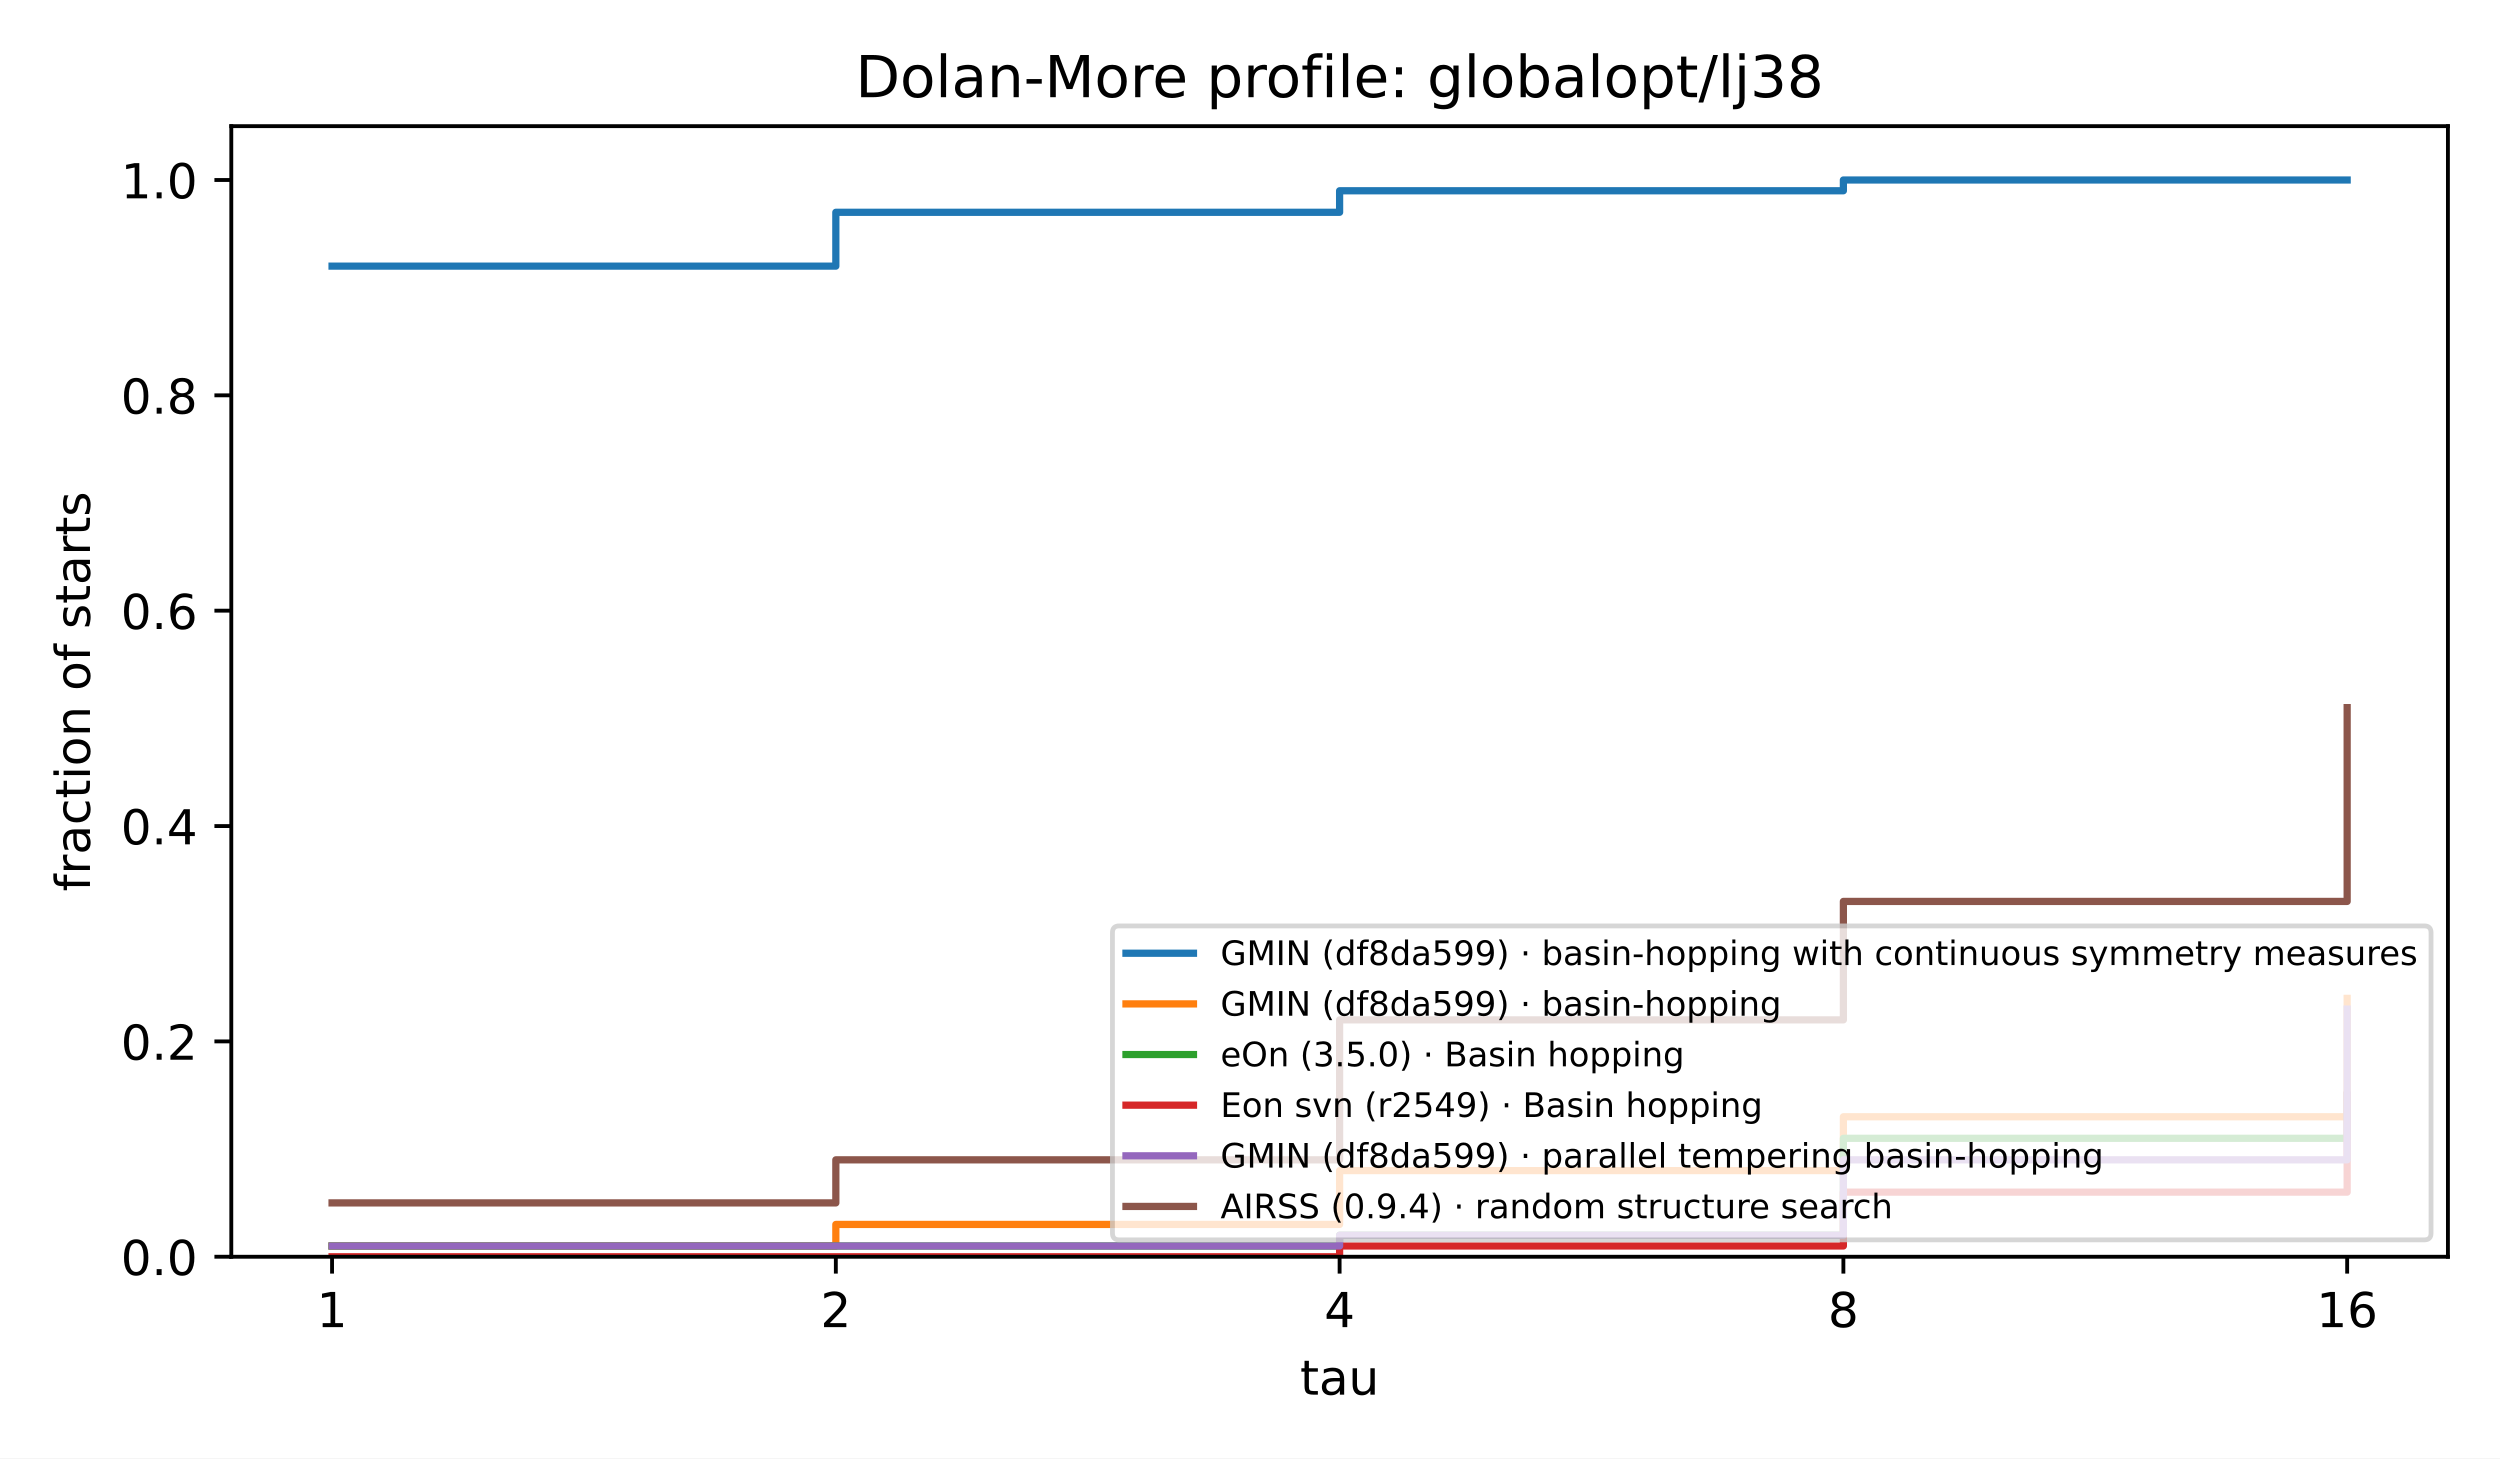
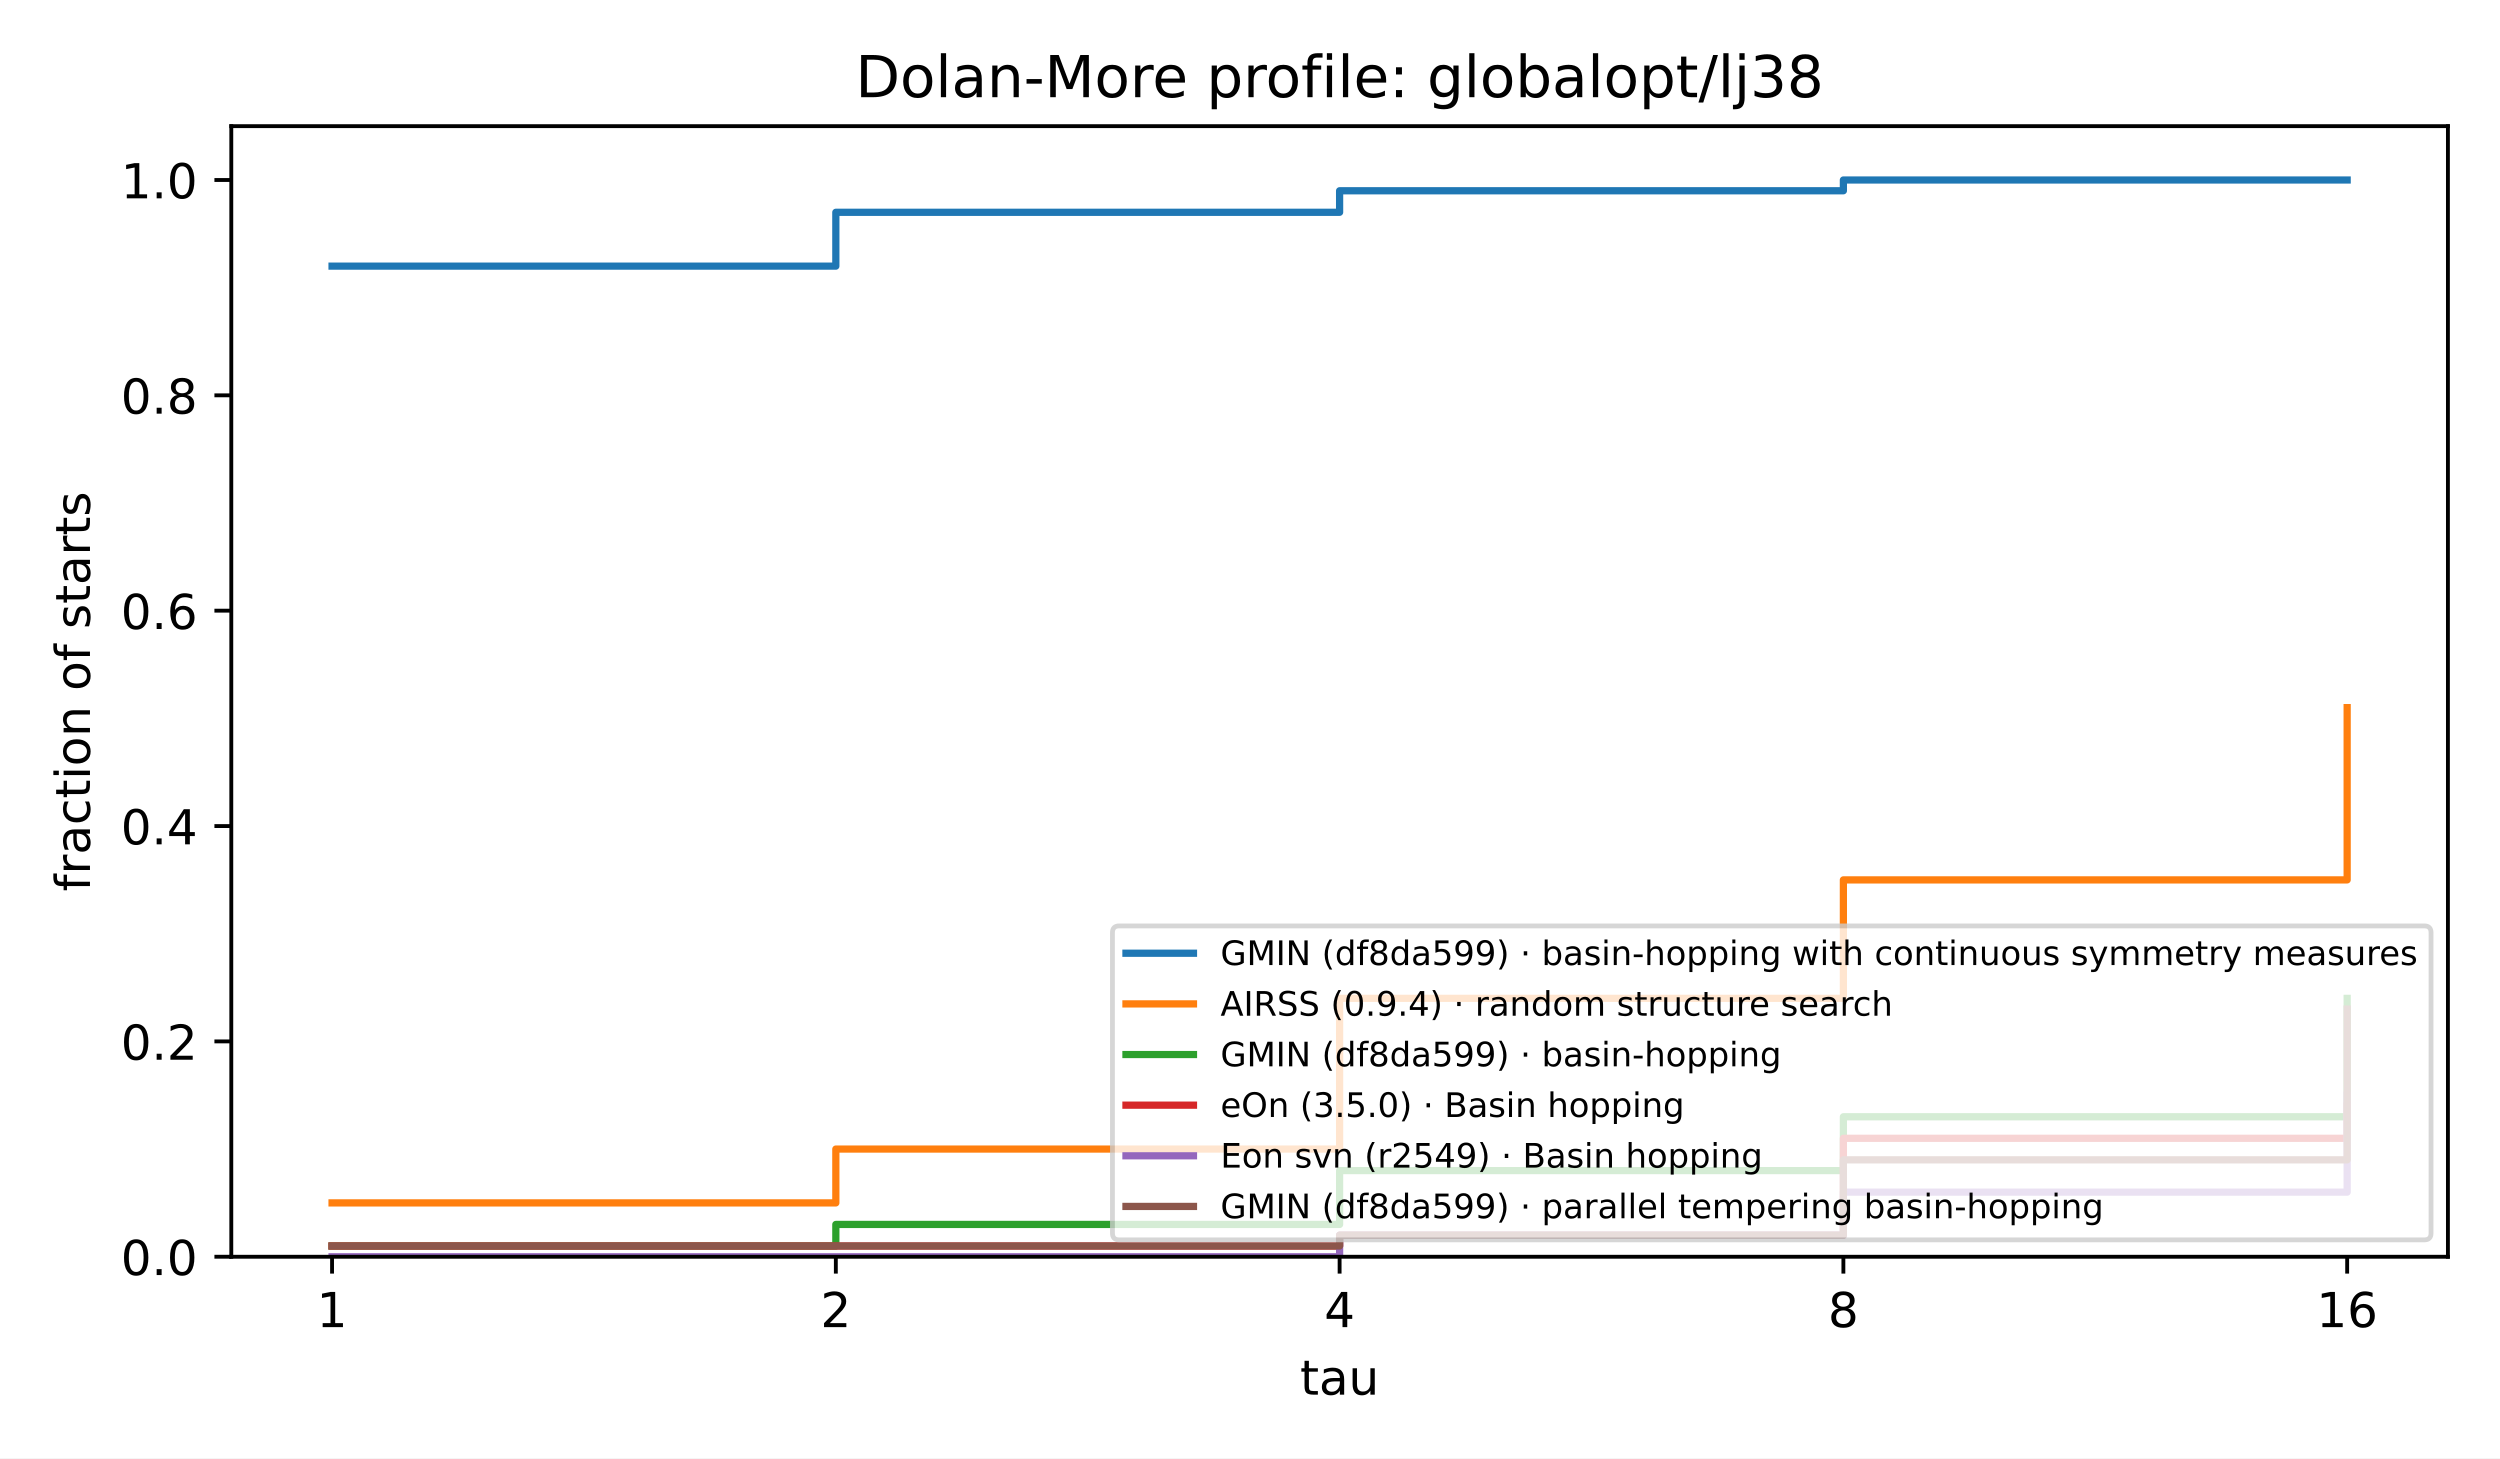
<svg xmlns="http://www.w3.org/2000/svg" xmlns:xlink="http://www.w3.org/1999/xlink" width="518.4pt" height="302.4pt" viewBox="0 0 518.4 302.4" version="1.1">
  <defs>
    <style type="text/css">*{stroke-linejoin: round; stroke-linecap: butt}</style>
  </defs>
  <g id="figure_1">
    <g id="patch_1">
      <path d="M 0 302.4  L 518.4 302.4  L 518.4 0  L 0 0  z " style="fill: #ffffff" />
    </g>
    <g id="axes_1">
      <g id="patch_2">
        <path d="M 47.962 260.6  L 507.6 260.6  L 507.6 26.16  L 47.962 26.16  z " style="fill: #ffffff" />
      </g>
      <g id="matplotlib.axis_1">
        <g id="xtick_1">
          <g id="line2d_1">
            <defs>
              <path id="m8ea4d47d77" d="M 0 0  L 0 3.5  " style="stroke: #000000; stroke-width: 0.8" />
            </defs>
            <g>
              <use xlink:href="#m8ea4d47d77" x="68.855" y="260.6" style="stroke: #000000; stroke-width: 0.8" />
            </g>
          </g>
          <g id="text_1">
            <text style="font-size: 10px; font-family: 'DejaVu Sans', 'Bitstream Vera Sans', 'Computer Modern Sans Serif', 'Lucida Grande', 'Verdana', 'Geneva', 'Lucid', 'Arial', 'Helvetica', 'Avant Garde', sans-serif; text-anchor: middle" x="68.855" y="275.198" transform="rotate(-0 68.85496 275.1977)">1</text>
          </g>
        </g>
        <g id="xtick_2">
          <g id="line2d_2">
            <g>
              <use xlink:href="#m8ea4d47d77" x="173.318" y="260.6" style="stroke: #000000; stroke-width: 0.8" />
            </g>
          </g>
          <g id="text_2">
            <text style="font-size: 10px; font-family: 'DejaVu Sans', 'Bitstream Vera Sans', 'Computer Modern Sans Serif', 'Lucida Grande', 'Verdana', 'Geneva', 'Lucid', 'Arial', 'Helvetica', 'Avant Garde', sans-serif; text-anchor: middle" x="173.318" y="275.198" transform="rotate(-0 173.3181 275.1977)">2</text>
          </g>
        </g>
        <g id="xtick_3">
          <g id="line2d_3">
            <g>
              <use xlink:href="#m8ea4d47d77" x="277.781" y="260.6" style="stroke: #000000; stroke-width: 0.8" />
            </g>
          </g>
          <g id="text_3">
            <text style="font-size: 10px; font-family: 'DejaVu Sans', 'Bitstream Vera Sans', 'Computer Modern Sans Serif', 'Lucida Grande', 'Verdana', 'Geneva', 'Lucid', 'Arial', 'Helvetica', 'Avant Garde', sans-serif; text-anchor: middle" x="277.781" y="275.198" transform="rotate(-0 277.7812 275.1977)">4</text>
          </g>
        </g>
        <g id="xtick_4">
          <g id="line2d_4">
            <g>
              <use xlink:href="#m8ea4d47d77" x="382.244" y="260.6" style="stroke: #000000; stroke-width: 0.8" />
            </g>
          </g>
          <g id="text_4">
            <text style="font-size: 10px; font-family: 'DejaVu Sans', 'Bitstream Vera Sans', 'Computer Modern Sans Serif', 'Lucida Grande', 'Verdana', 'Geneva', 'Lucid', 'Arial', 'Helvetica', 'Avant Garde', sans-serif; text-anchor: middle" x="382.244" y="275.198" transform="rotate(-0 382.2443 275.1977)">8</text>
          </g>
        </g>
        <g id="xtick_5">
          <g id="line2d_5">
            <g>
              <use xlink:href="#m8ea4d47d77" x="486.707" y="260.6" style="stroke: #000000; stroke-width: 0.8" />
            </g>
          </g>
          <g id="text_5">
            <text style="font-size: 10px; font-family: 'DejaVu Sans', 'Bitstream Vera Sans', 'Computer Modern Sans Serif', 'Lucida Grande', 'Verdana', 'Geneva', 'Lucid', 'Arial', 'Helvetica', 'Avant Garde', sans-serif; text-anchor: middle" x="486.707" y="275.198" transform="rotate(-0 486.7074 275.1977)">16</text>
          </g>
        </g>
        <g id="text_6">
          <text style="font-size: 10px; font-family: 'DejaVu Sans', 'Bitstream Vera Sans', 'Computer Modern Sans Serif', 'Lucida Grande', 'Verdana', 'Geneva', 'Lucid', 'Arial', 'Helvetica', 'Avant Garde', sans-serif; text-anchor: middle" x="277.781" y="289.198" transform="rotate(-0 277.7812 289.1977)">tau</text>
        </g>
      </g>
      <g id="matplotlib.axis_2">
        <g id="ytick_1">
          <g id="line2d_6">
            <defs>
              <path id="md659df78fa" d="M 0 0  L -3.5 0  " style="stroke: #000000; stroke-width: 0.8" />
            </defs>
            <g>
              <use xlink:href="#md659df78fa" x="47.962" y="260.6" style="stroke: #000000; stroke-width: 0.8" />
            </g>
          </g>
          <g id="text_7">
            <text style="font-size: 10px; font-family: 'DejaVu Sans', 'Bitstream Vera Sans', 'Computer Modern Sans Serif', 'Lucida Grande', 'Verdana', 'Geneva', 'Lucid', 'Arial', 'Helvetica', 'Avant Garde', sans-serif; text-anchor: end" x="40.962" y="264.399" transform="rotate(-0 40.96234 264.3988)">0.0</text>
          </g>
        </g>
        <g id="ytick_2">
          <g id="line2d_7">
            <g>
              <use xlink:href="#md659df78fa" x="47.962" y="215.945" style="stroke: #000000; stroke-width: 0.8" />
            </g>
          </g>
          <g id="text_8">
            <text style="font-size: 10px; font-family: 'DejaVu Sans', 'Bitstream Vera Sans', 'Computer Modern Sans Serif', 'Lucida Grande', 'Verdana', 'Geneva', 'Lucid', 'Arial', 'Helvetica', 'Avant Garde', sans-serif; text-anchor: end" x="40.962" y="219.744" transform="rotate(-0 40.96234 219.7436)">0.2</text>
          </g>
        </g>
        <g id="ytick_3">
          <g id="line2d_8">
            <g>
              <use xlink:href="#md659df78fa" x="47.962" y="171.29" style="stroke: #000000; stroke-width: 0.8" />
            </g>
          </g>
          <g id="text_9">
            <text style="font-size: 10px; font-family: 'DejaVu Sans', 'Bitstream Vera Sans', 'Computer Modern Sans Serif', 'Lucida Grande', 'Verdana', 'Geneva', 'Lucid', 'Arial', 'Helvetica', 'Avant Garde', sans-serif; text-anchor: end" x="40.962" y="175.088" transform="rotate(-0 40.96234 175.0884)">0.4</text>
          </g>
        </g>
        <g id="ytick_4">
          <g id="line2d_9">
            <g>
              <use xlink:href="#md659df78fa" x="47.962" y="126.634" style="stroke: #000000; stroke-width: 0.8" />
            </g>
          </g>
          <g id="text_10">
            <text style="font-size: 10px; font-family: 'DejaVu Sans', 'Bitstream Vera Sans', 'Computer Modern Sans Serif', 'Lucida Grande', 'Verdana', 'Geneva', 'Lucid', 'Arial', 'Helvetica', 'Avant Garde', sans-serif; text-anchor: end" x="40.962" y="130.433" transform="rotate(-0 40.96234 130.4331)">0.6</text>
          </g>
        </g>
        <g id="ytick_5">
          <g id="line2d_10">
            <g>
              <use xlink:href="#md659df78fa" x="47.962" y="81.979" style="stroke: #000000; stroke-width: 0.8" />
            </g>
          </g>
          <g id="text_11">
            <text style="font-size: 10px; font-family: 'DejaVu Sans', 'Bitstream Vera Sans', 'Computer Modern Sans Serif', 'Lucida Grande', 'Verdana', 'Geneva', 'Lucid', 'Arial', 'Helvetica', 'Avant Garde', sans-serif; text-anchor: end" x="40.962" y="85.778" transform="rotate(-0 40.96234 85.77788)">0.8</text>
          </g>
        </g>
        <g id="ytick_6">
          <g id="line2d_11">
            <g>
              <use xlink:href="#md659df78fa" x="47.962" y="37.324" style="stroke: #000000; stroke-width: 0.8" />
            </g>
          </g>
          <g id="text_12">
            <text style="font-size: 10px; font-family: 'DejaVu Sans', 'Bitstream Vera Sans', 'Computer Modern Sans Serif', 'Lucida Grande', 'Verdana', 'Geneva', 'Lucid', 'Arial', 'Helvetica', 'Avant Garde', sans-serif; text-anchor: end" x="40.962" y="41.123" transform="rotate(-0 40.96234 41.12264)">1.0</text>
          </g>
        </g>
        <g id="text_13">
          <text style="font-size: 10px; font-family: 'DejaVu Sans', 'Bitstream Vera Sans', 'Computer Modern Sans Serif', 'Lucida Grande', 'Verdana', 'Geneva', 'Lucid', 'Arial', 'Helvetica', 'Avant Garde', sans-serif; text-anchor: middle" x="18.657" y="143.38" transform="rotate(-90 18.65687 143.38)">fraction of starts</text>
        </g>
      </g>
      <g id="line2d_12">
        <path d="M 68.855 55.186  L 173.318 55.186  L 173.318 44.022  L 277.781 44.022  L 277.781 39.557  L 382.244 39.557  L 382.244 37.324  L 486.707 37.324  L 486.707 37.324  " clip-path="url(#p4e380cea4b)" style="fill: none; stroke: #1f77b4; stroke-width: 1.5; stroke-linecap: square" />
      </g>
      <g id="line2d_13">
-         <path d="M 68.855 258.367  L 173.318 258.367  L 173.318 253.902  L 277.781 253.902  L 277.781 242.738  L 382.244 242.738  L 382.244 231.574  L 486.707 231.574  L 486.707 207.014  " clip-path="url(#p4e380cea4b)" style="fill: none; stroke: #ff7f0e; stroke-width: 1.5; stroke-linecap: square" />
+         <path d="M 68.855 249.436  L 173.318 249.436  L 173.318 238.272  L 277.781 238.272  L 277.781 207.014  L 382.244 207.014  L 382.244 182.453  L 486.707 182.453  L 486.707 146.729  " clip-path="url(#p4e380cea4b)" style="fill: none; stroke: #ff7f0e; stroke-width: 1.5; stroke-linecap: square" />
      </g>
      <g id="line2d_14">
-         <path d="M 68.855 258.367  L 173.318 258.367  L 173.318 258.367  L 277.781 258.367  L 277.781 256.134  L 382.244 256.134  L 382.244 236.04  L 486.707 236.04  L 486.707 227.109  " clip-path="url(#p4e380cea4b)" style="fill: none; stroke: #2ca02c; stroke-width: 1.5; stroke-linecap: square" />
+         <path d="M 68.855 258.367  L 173.318 258.367  L 173.318 253.902  L 277.781 253.902  L 277.781 242.738  L 382.244 242.738  L 382.244 231.574  L 486.707 231.574  L 486.707 207.014  " clip-path="url(#p4e380cea4b)" style="fill: none; stroke: #2ca02c; stroke-width: 1.5; stroke-linecap: square" />
      </g>
      <g id="line2d_15">
-         <path d="M 68.855 260.6  L 173.318 260.6  L 173.318 260.6  L 277.781 260.6  L 277.781 258.367  L 382.244 258.367  L 382.244 247.203  L 486.707 247.203  L 486.707 227.109  " clip-path="url(#p4e380cea4b)" style="fill: none; stroke: #d62728; stroke-width: 1.5; stroke-linecap: square" />
+         <path d="M 68.855 258.367  L 173.318 258.367  L 173.318 258.367  L 277.781 258.367  L 277.781 256.134  L 382.244 256.134  L 382.244 236.04  L 486.707 236.04  L 486.707 229.341  " clip-path="url(#p4e380cea4b)" style="fill: none; stroke: #d62728; stroke-width: 1.5; stroke-linecap: square" />
      </g>
      <g id="line2d_16">
-         <path d="M 68.855 258.367  L 173.318 258.367  L 173.318 258.367  L 277.781 258.367  L 277.781 256.134  L 382.244 256.134  L 382.244 240.505  L 486.707 240.505  L 486.707 209.246  " clip-path="url(#p4e380cea4b)" style="fill: none; stroke: #9467bd; stroke-width: 1.5; stroke-linecap: square" />
+         <path d="M 68.855 260.6  L 173.318 260.6  L 173.318 260.6  L 277.781 260.6  L 277.781 256.134  L 382.244 256.134  L 382.244 247.203  L 486.707 247.203  L 486.707 227.109  " clip-path="url(#p4e380cea4b)" style="fill: none; stroke: #9467bd; stroke-width: 1.5; stroke-linecap: square" />
      </g>
      <g id="line2d_17">
-         <path d="M 68.855 249.436  L 173.318 249.436  L 173.318 240.505  L 277.781 240.505  L 277.781 211.479  L 382.244 211.479  L 382.244 186.919  L 486.707 186.919  L 486.707 146.729  " clip-path="url(#p4e380cea4b)" style="fill: none; stroke: #8c564b; stroke-width: 1.5; stroke-linecap: square" />
+         <path d="M 68.855 258.367  L 173.318 258.367  L 173.318 258.367  L 277.781 258.367  L 277.781 256.134  L 382.244 256.134  L 382.244 240.505  L 486.707 240.505  L 486.707 209.246  " clip-path="url(#p4e380cea4b)" style="fill: none; stroke: #8c564b; stroke-width: 1.5; stroke-linecap: square" />
      </g>
      <g id="patch_3">
        <path d="M 47.962 260.6  L 47.962 26.16  " style="fill: none; stroke: #000000; stroke-width: 0.8; stroke-linejoin: miter; stroke-linecap: square" />
      </g>
      <g id="patch_4">
        <path d="M 507.6 260.6  L 507.6 26.16  " style="fill: none; stroke: #000000; stroke-width: 0.8; stroke-linejoin: miter; stroke-linecap: square" />
      </g>
      <g id="patch_5">
        <path d="M 47.962 260.6  L 507.6 260.6  " style="fill: none; stroke: #000000; stroke-width: 0.8; stroke-linejoin: miter; stroke-linecap: square" />
      </g>
      <g id="patch_6">
        <path d="M 47.962 26.16  L 507.6 26.16  " style="fill: none; stroke: #000000; stroke-width: 0.8; stroke-linejoin: miter; stroke-linecap: square" />
      </g>
      <g id="text_14">
        <text style="font-size: 12px; font-family: 'DejaVu Sans', 'Bitstream Vera Sans', 'Computer Modern Sans Serif', 'Lucida Grande', 'Verdana', 'Geneva', 'Lucid', 'Arial', 'Helvetica', 'Avant Garde', sans-serif; text-anchor: middle" x="277.781" y="20.16" transform="rotate(-0 277.7812 20.16)">Dolan-More profile: globalopt/lj38</text>
      </g>
      <g id="legend_1">
        <g id="patch_7">
          <path d="M 232.08 257.1  L 502.7 257.1  Q 504.1 257.1 504.1 255.7  L 504.1 193.397  Q 504.1 191.997 502.7 191.997  L 232.08 191.997  Q 230.68 191.997 230.68 193.397  L 230.68 255.7  Q 230.68 257.1 232.08 257.1  z " style="fill: #ffffff; opacity: 0.8; stroke: #cccccc; stroke-linejoin: miter" />
        </g>
        <g id="line2d_18">
          <path d="M 233.48 197.666  L 240.48 197.666  L 240.48 197.666  L 247.48 197.666  L 247.48 197.666  " style="fill: none; stroke: #1f77b4; stroke-width: 1.5; stroke-linecap: square" />
        </g>
        <g id="text_15">
          <text style="font-size: 7px; font-family: 'DejaVu Sans', 'Bitstream Vera Sans', 'Computer Modern Sans Serif', 'Lucida Grande', 'Verdana', 'Geneva', 'Lucid', 'Arial', 'Helvetica', 'Avant Garde', sans-serif; text-anchor: start" x="253.08" y="200.116" transform="rotate(-0 253.08 200.1156)">GMIN (df8da599) · basin-hopping with continuous symmetry measures</text>
        </g>
        <g id="line2d_19">
          <path d="M 233.48 208.166  L 240.48 208.166  L 240.48 208.166  L 247.48 208.166  L 247.48 208.166  " style="fill: none; stroke: #ff7f0e; stroke-width: 1.5; stroke-linecap: square" />
        </g>
        <g id="text_16">
-           <text style="font-size: 7px; font-family: 'DejaVu Sans', 'Bitstream Vera Sans', 'Computer Modern Sans Serif', 'Lucida Grande', 'Verdana', 'Geneva', 'Lucid', 'Arial', 'Helvetica', 'Avant Garde', sans-serif; text-anchor: start" x="253.08" y="210.616" transform="rotate(-0 253.08 210.6162)">GMIN (df8da599) · basin-hopping</text>
+           <text style="font-size: 7px; font-family: 'DejaVu Sans', 'Bitstream Vera Sans', 'Computer Modern Sans Serif', 'Lucida Grande', 'Verdana', 'Geneva', 'Lucid', 'Arial', 'Helvetica', 'Avant Garde', sans-serif; text-anchor: start" x="253.08" y="210.616" transform="rotate(-0 253.08 210.6162)">AIRSS (0.9.4) · random structure search</text>
        </g>
        <g id="line2d_20">
          <path d="M 233.48 218.667  L 240.48 218.667  L 240.48 218.667  L 247.48 218.667  L 247.48 218.667  " style="fill: none; stroke: #2ca02c; stroke-width: 1.5; stroke-linecap: square" />
        </g>
        <g id="text_17">
-           <text style="font-size: 7px; font-family: 'DejaVu Sans', 'Bitstream Vera Sans', 'Computer Modern Sans Serif', 'Lucida Grande', 'Verdana', 'Geneva', 'Lucid', 'Arial', 'Helvetica', 'Avant Garde', sans-serif; text-anchor: start" x="253.08" y="221.117" transform="rotate(-0 253.08 221.1167)">eOn (3.5.0) · Basin hopping</text>
+           <text style="font-size: 7px; font-family: 'DejaVu Sans', 'Bitstream Vera Sans', 'Computer Modern Sans Serif', 'Lucida Grande', 'Verdana', 'Geneva', 'Lucid', 'Arial', 'Helvetica', 'Avant Garde', sans-serif; text-anchor: start" x="253.08" y="221.117" transform="rotate(-0 253.08 221.1167)">GMIN (df8da599) · basin-hopping</text>
        </g>
        <g id="line2d_21">
          <path d="M 233.48 229.167  L 240.48 229.167  L 240.48 229.167  L 247.48 229.167  L 247.48 229.167  " style="fill: none; stroke: #d62728; stroke-width: 1.5; stroke-linecap: square" />
        </g>
        <g id="text_18">
-           <text style="font-size: 7px; font-family: 'DejaVu Sans', 'Bitstream Vera Sans', 'Computer Modern Sans Serif', 'Lucida Grande', 'Verdana', 'Geneva', 'Lucid', 'Arial', 'Helvetica', 'Avant Garde', sans-serif; text-anchor: start" x="253.08" y="231.617" transform="rotate(-0 253.08 231.6173)">Eon svn (r2549) · Basin hopping</text>
+           <text style="font-size: 7px; font-family: 'DejaVu Sans', 'Bitstream Vera Sans', 'Computer Modern Sans Serif', 'Lucida Grande', 'Verdana', 'Geneva', 'Lucid', 'Arial', 'Helvetica', 'Avant Garde', sans-serif; text-anchor: start" x="253.08" y="231.617" transform="rotate(-0 253.08 231.6173)">eOn (3.5.0) · Basin hopping</text>
        </g>
        <g id="line2d_22">
          <path d="M 233.48 239.668  L 240.48 239.668  L 240.48 239.668  L 247.48 239.668  L 247.48 239.668  " style="fill: none; stroke: #9467bd; stroke-width: 1.5; stroke-linecap: square" />
        </g>
        <g id="text_19">
-           <text style="font-size: 7px; font-family: 'DejaVu Sans', 'Bitstream Vera Sans', 'Computer Modern Sans Serif', 'Lucida Grande', 'Verdana', 'Geneva', 'Lucid', 'Arial', 'Helvetica', 'Avant Garde', sans-serif; text-anchor: start" x="253.08" y="242.118" transform="rotate(-0 253.08 242.1178)">GMIN (df8da599) · parallel tempering basin-hopping</text>
+           <text style="font-size: 7px; font-family: 'DejaVu Sans', 'Bitstream Vera Sans', 'Computer Modern Sans Serif', 'Lucida Grande', 'Verdana', 'Geneva', 'Lucid', 'Arial', 'Helvetica', 'Avant Garde', sans-serif; text-anchor: start" x="253.08" y="242.118" transform="rotate(-0 253.08 242.1178)">Eon svn (r2549) · Basin hopping</text>
        </g>
        <g id="line2d_23">
          <path d="M 233.48 250.168  L 240.48 250.168  L 240.48 250.168  L 247.48 250.168  L 247.48 250.168  " style="fill: none; stroke: #8c564b; stroke-width: 1.5; stroke-linecap: square" />
        </g>
        <g id="text_20">
-           <text style="font-size: 7px; font-family: 'DejaVu Sans', 'Bitstream Vera Sans', 'Computer Modern Sans Serif', 'Lucida Grande', 'Verdana', 'Geneva', 'Lucid', 'Arial', 'Helvetica', 'Avant Garde', sans-serif; text-anchor: start" x="253.08" y="252.618" transform="rotate(-0 253.08 252.6184)">AIRSS (0.9.4) · random structure search</text>
+           <text style="font-size: 7px; font-family: 'DejaVu Sans', 'Bitstream Vera Sans', 'Computer Modern Sans Serif', 'Lucida Grande', 'Verdana', 'Geneva', 'Lucid', 'Arial', 'Helvetica', 'Avant Garde', sans-serif; text-anchor: start" x="253.08" y="252.618" transform="rotate(-0 253.08 252.6184)">GMIN (df8da599) · parallel tempering basin-hopping</text>
        </g>
      </g>
    </g>
  </g>
  <defs>
    <clipPath id="p4e380cea4b">
      <rect x="47.962" y="26.16" width="459.638" height="234.44" />
    </clipPath>
  </defs>
</svg>
